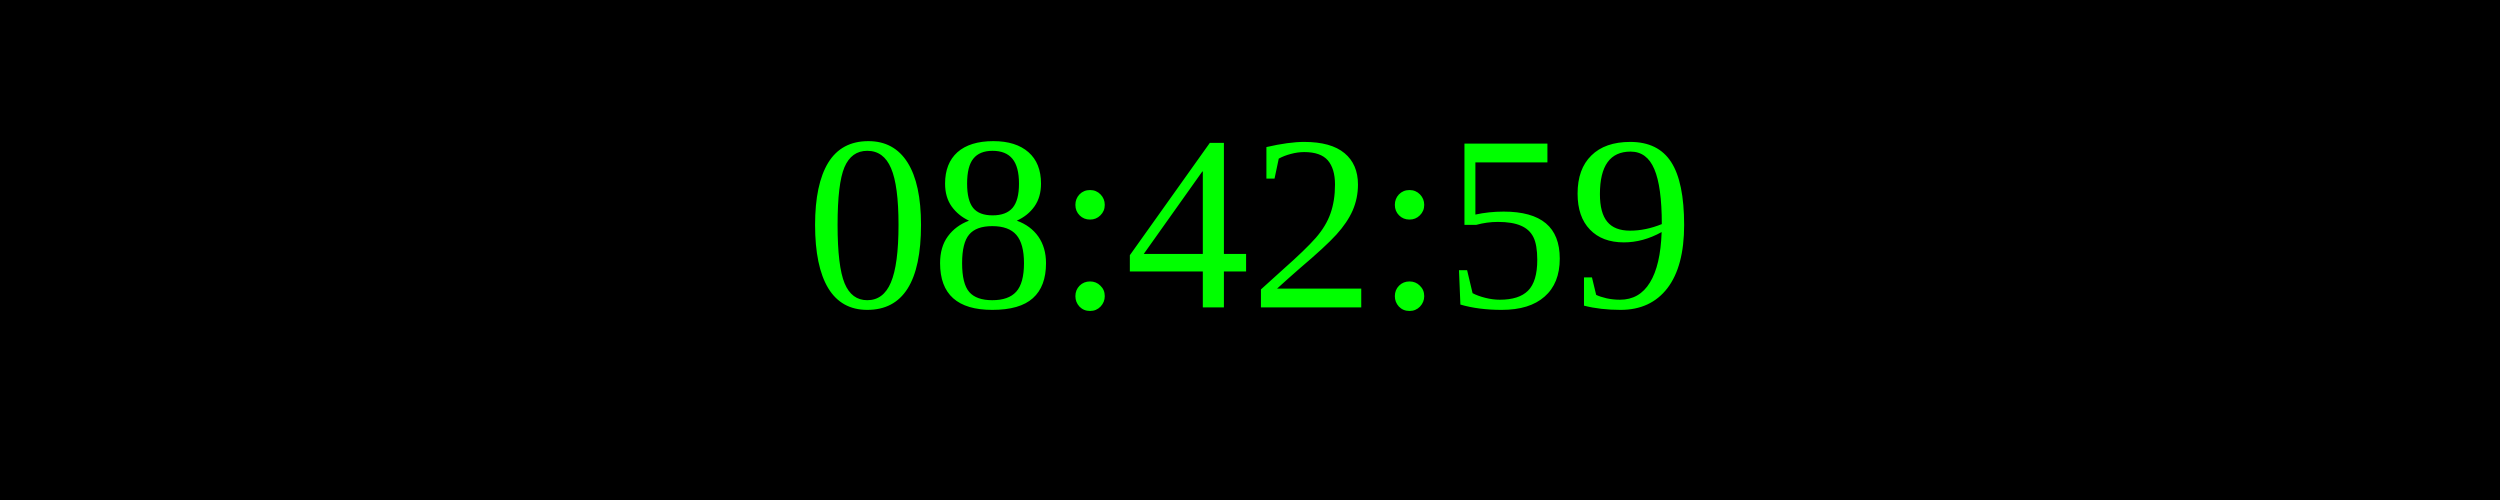
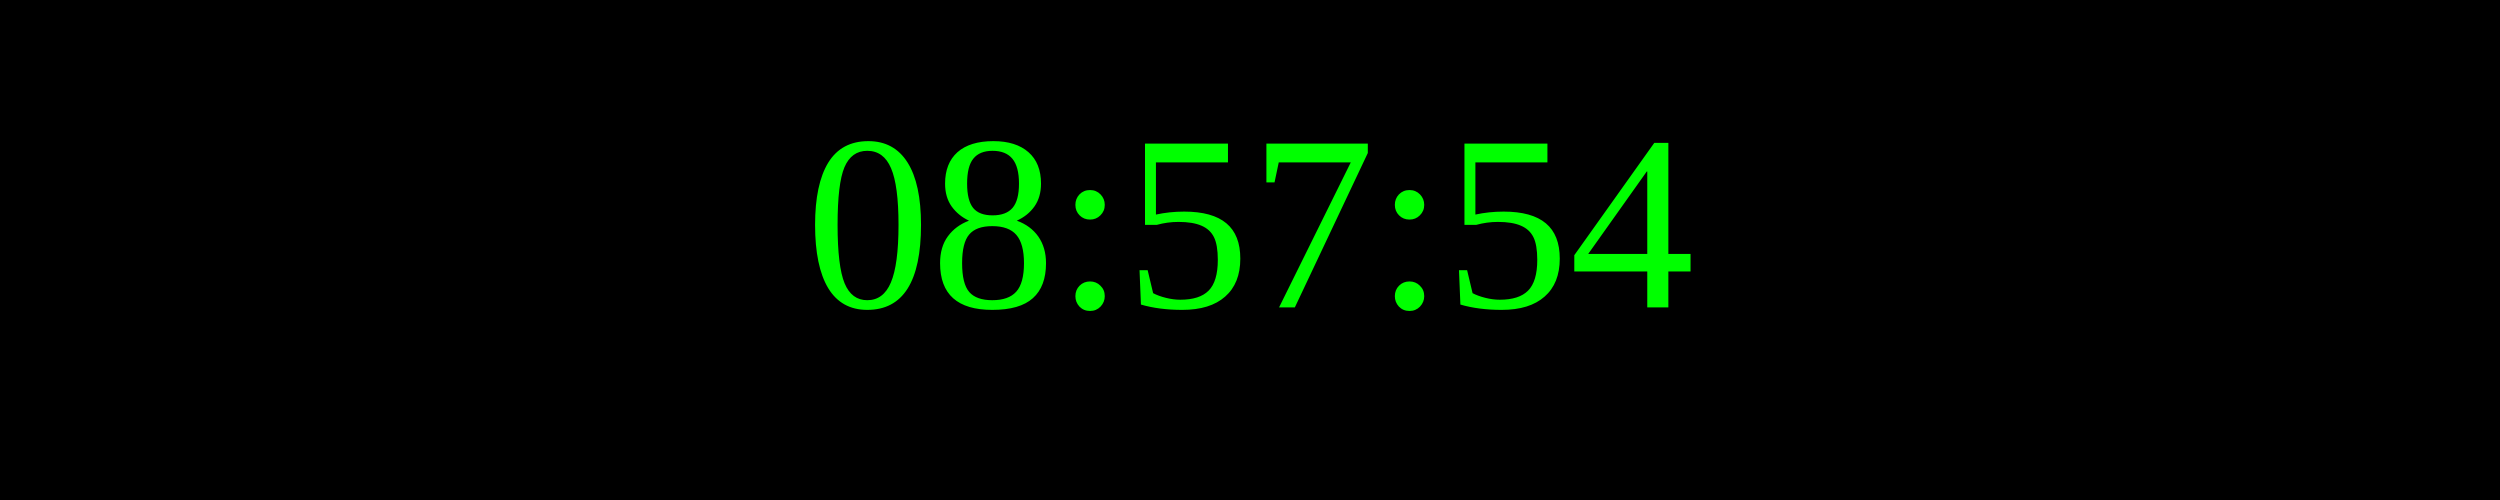
<svg xmlns="http://www.w3.org/2000/svg" width="250" height="50">
  <rect width="100%" height="100%" fill="black" />
  <text x="50%" y="50%" font-size="25" fill="lime" text-anchor="middle" dominant-baseline="middle">
- 08:42:59
+ 08:57:54
</text>
</svg>
